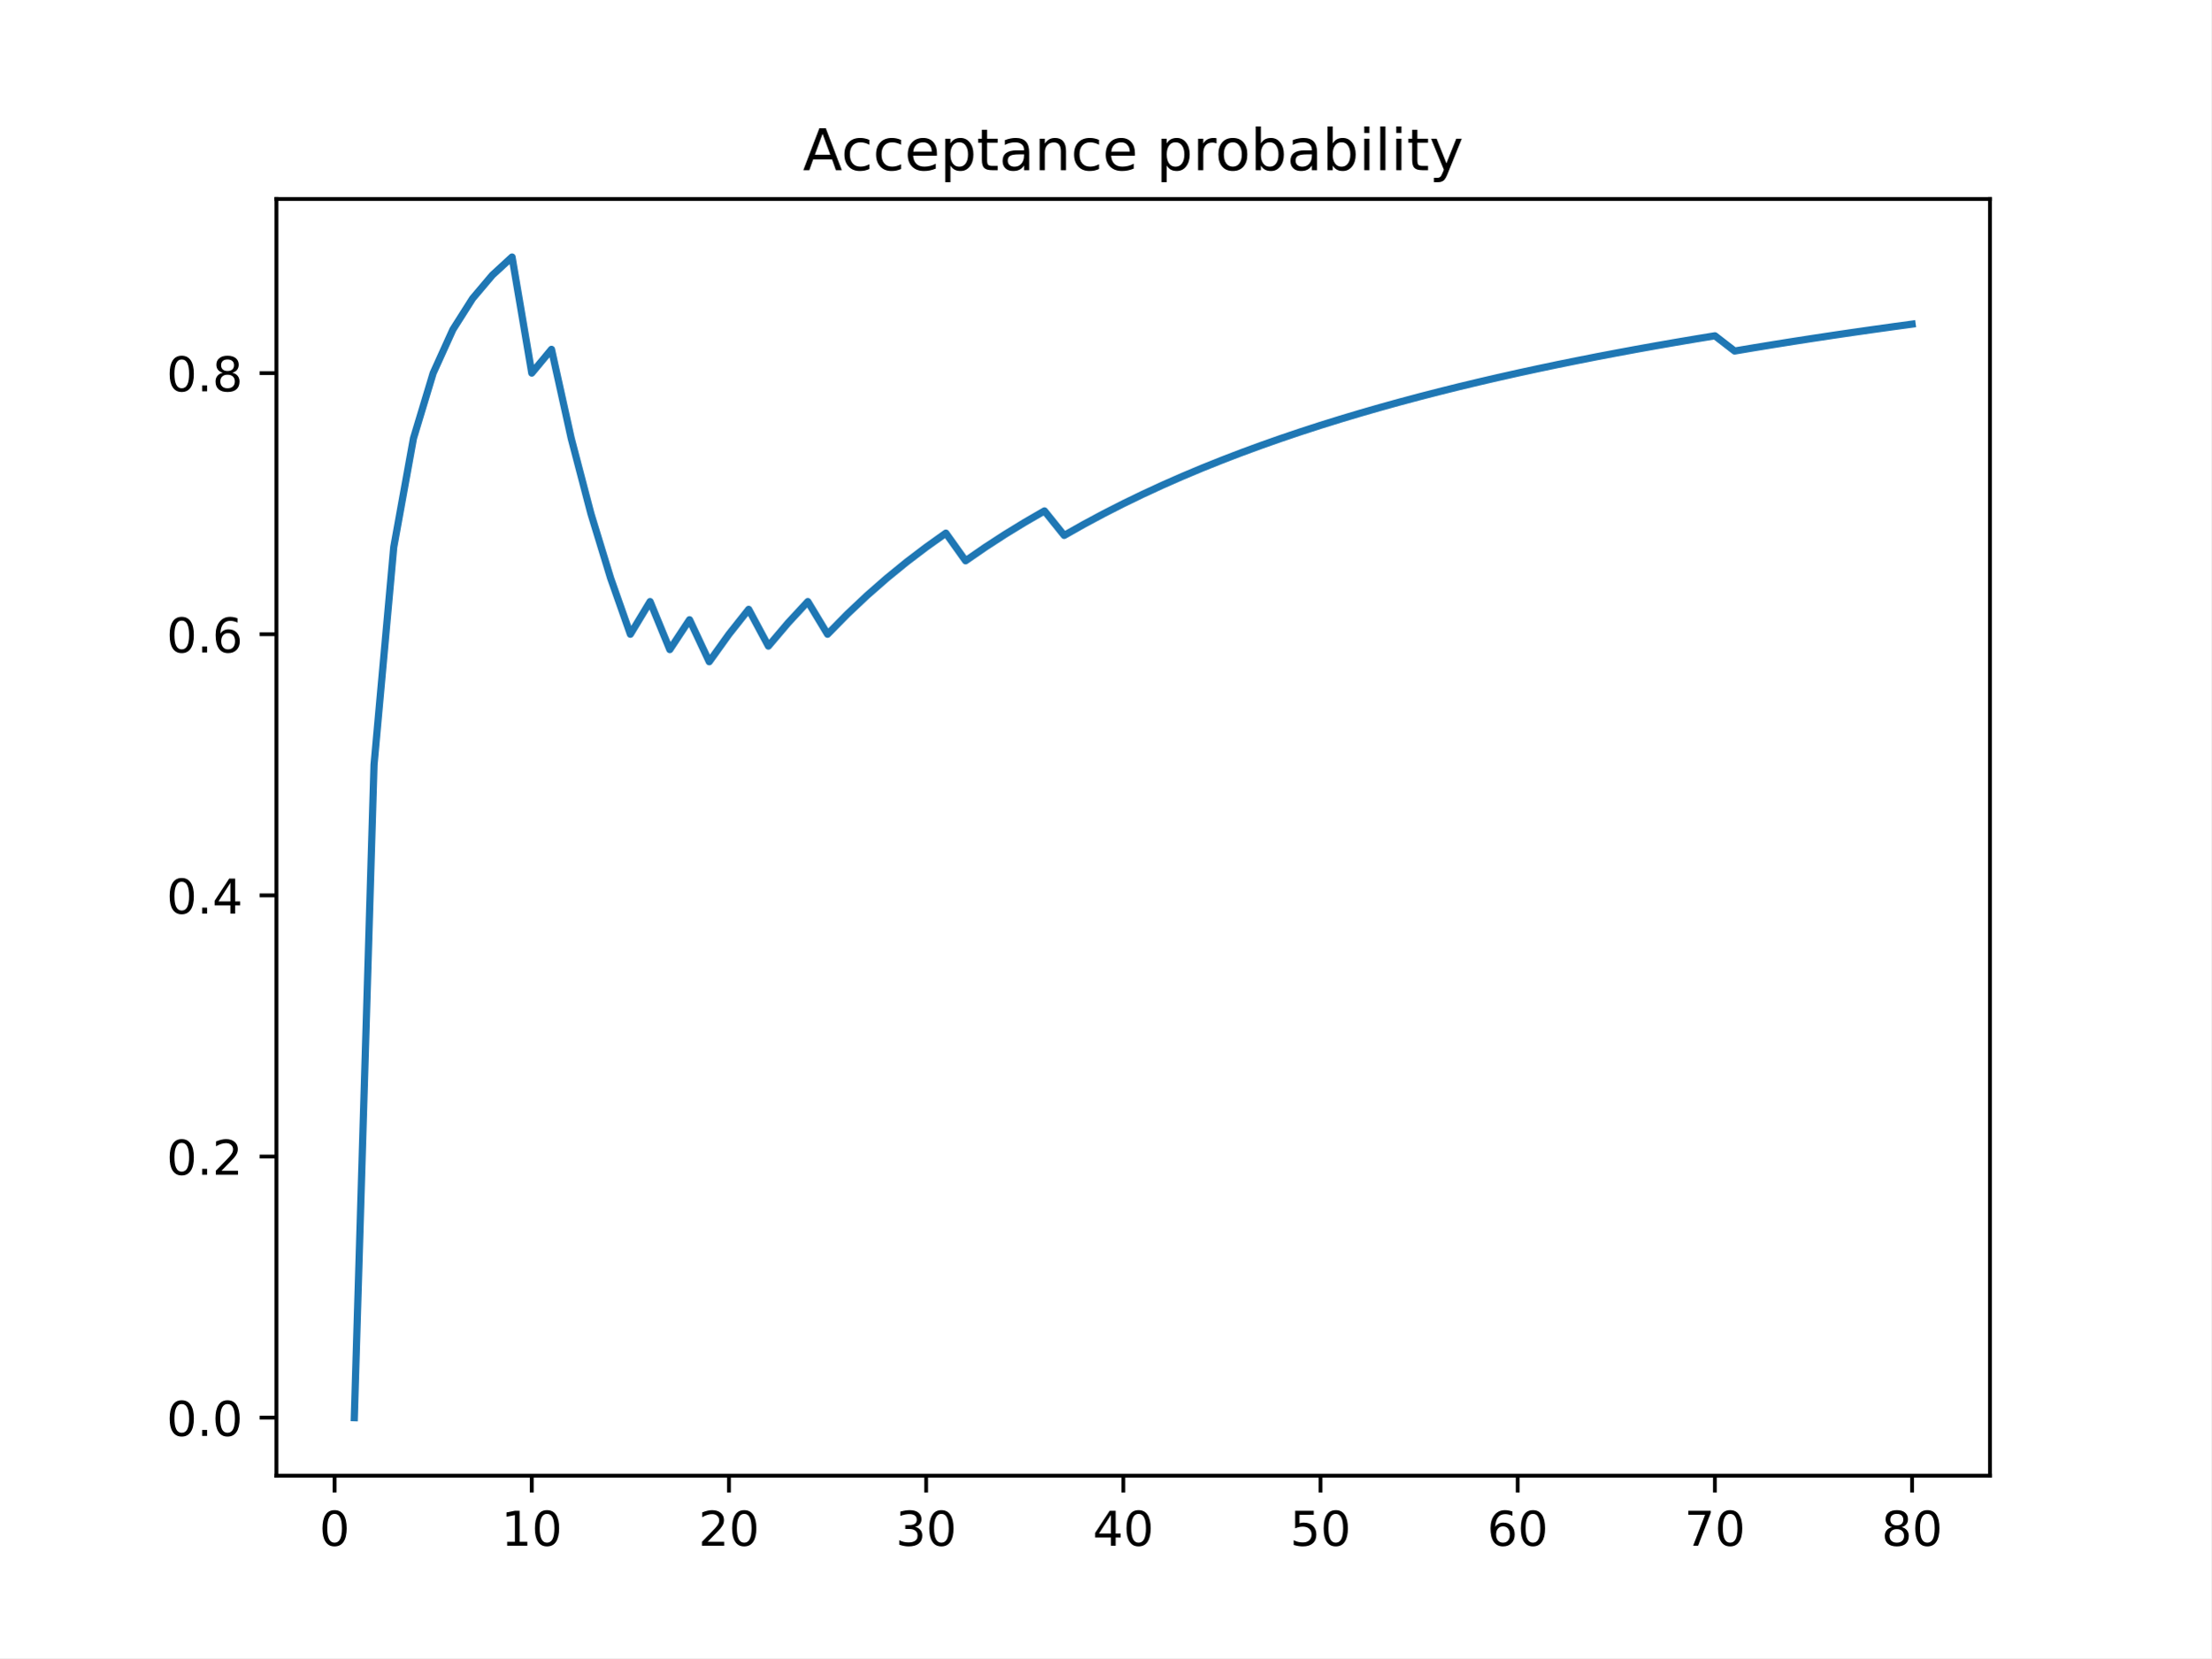
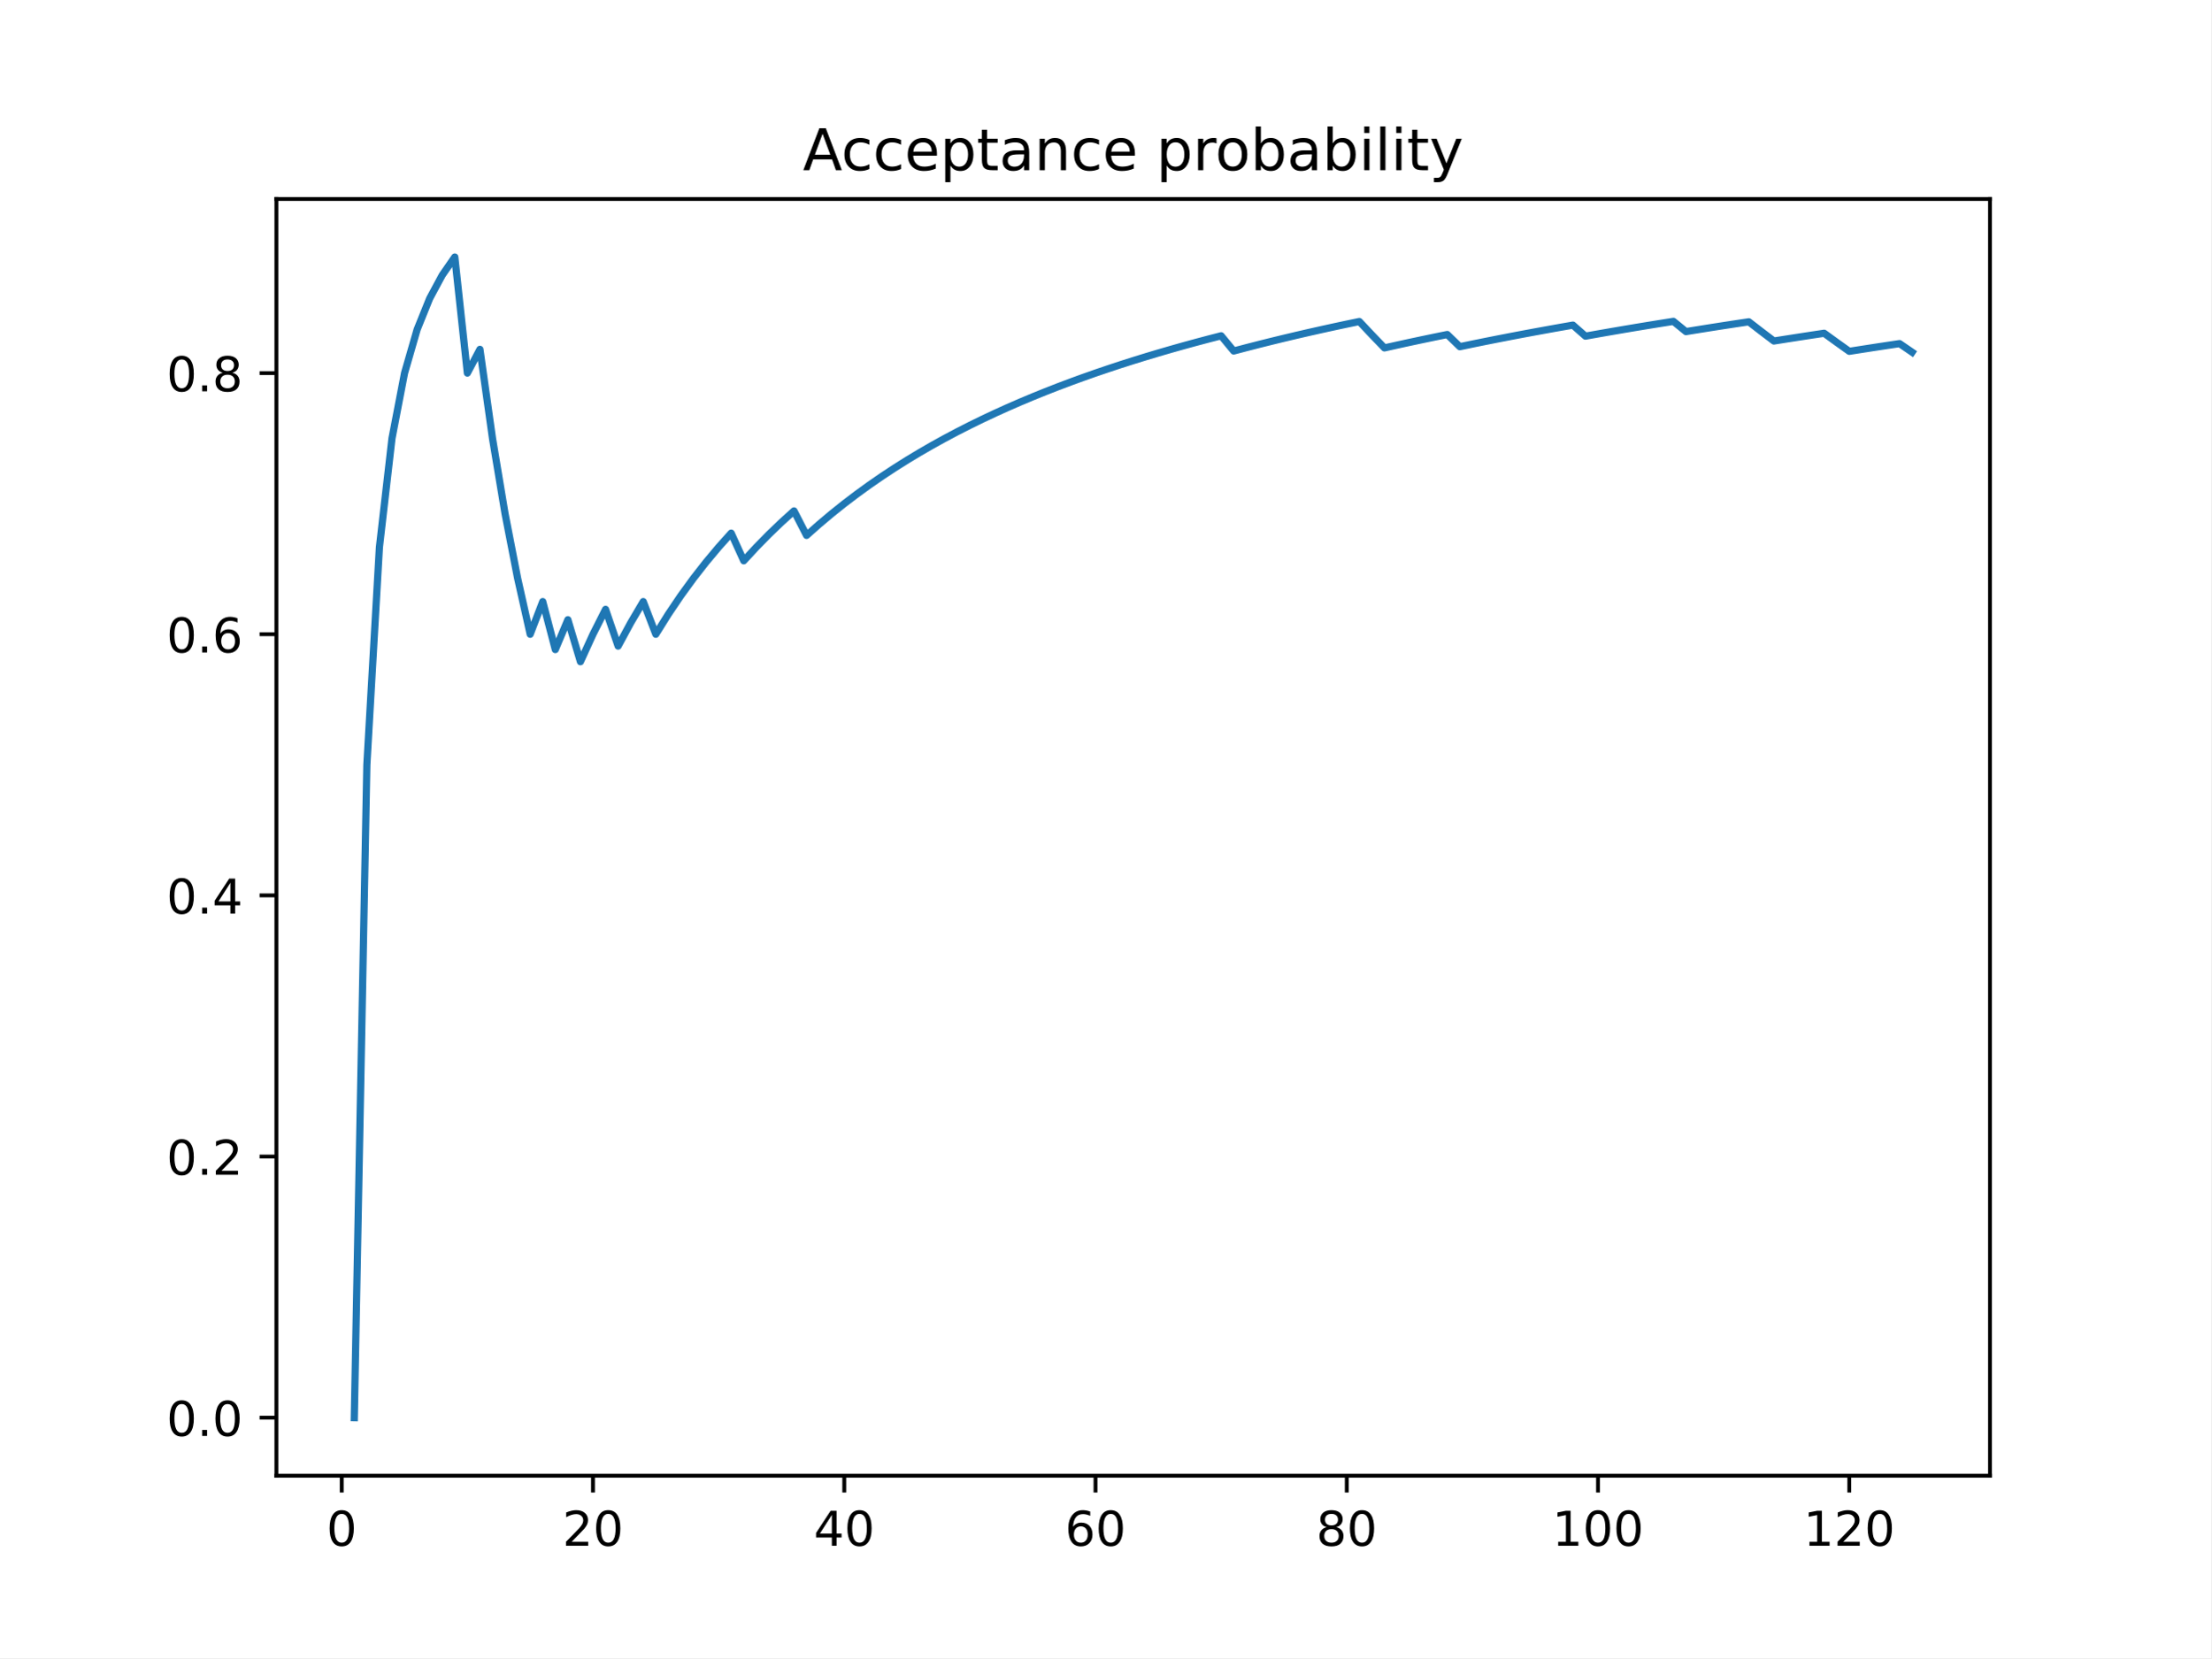
<svg xmlns="http://www.w3.org/2000/svg" xmlns:xlink="http://www.w3.org/1999/xlink" height="345.6pt" version="1.1" viewBox="0 0 460.8 345.6" width="460.8pt">
  <defs>
    <style type="text/css">
*{stroke-linecap:butt;stroke-linejoin:round;}
  </style>
  </defs>
  <g id="figure_1">
    <g id="patch_1">
      <path d="M 0 345.6  L 460.8 345.6  L 460.8 0  L 0 0  z " style="fill:#ffffff;" />
    </g>
    <g id="axes_1">
      <g id="patch_2">
        <path d="M 57.6 307.584  L 414.72 307.584  L 414.72 41.472  L 57.6 41.472  z " style="fill:#ffffff;" />
      </g>
      <g id="matplotlib.axis_1">
        <g id="xtick_1">
          <g id="line2d_1">
            <defs>
-               <path d="M 0 0  L 0 3.5  " id="m4485e59d12" style="stroke:#000000;stroke-width:0.8;" />
-             </defs>
-             <g>
-               <use style="stroke:#000000;stroke-width:0.8;" x="69.723" xlink:href="#m4485e59d12" y="307.584" />
+               <path d="M 0 0  L 0 3.5  " id="m2a6fb25abe" style="stroke:#000000;stroke-width:0.8;" />
+             </defs>
+             <g>
+               <use style="stroke:#000000;stroke-width:0.8;" x="71.215" xlink:href="#m2a6fb25abe" y="307.584" />
            </g>
          </g>
          <g id="text_1">
            <defs>
              <path d="M 31.781 66.406  Q 24.172 66.406 20.328 58.906  Q 16.5 51.422 16.5 36.375  Q 16.5 21.391 20.328 13.891  Q 24.172 6.391 31.781 6.391  Q 39.453 6.391 43.281 13.891  Q 47.125 21.391 47.125 36.375  Q 47.125 51.422 43.281 58.906  Q 39.453 66.406 31.781 66.406  z M 31.781 74.219  Q 44.047 74.219 50.516 64.516  Q 56.984 54.828 56.984 36.375  Q 56.984 17.969 50.516 8.266  Q 44.047 -1.422 31.781 -1.422  Q 19.531 -1.422 13.062 8.266  Q 6.594 17.969 6.594 36.375  Q 6.594 54.828 13.062 64.516  Q 19.531 74.219 31.781 74.219  z " id="DejaVuSans-48" />
            </defs>
-             <g transform="translate(66.54193 322.1824)scale(0.1 -0.1)">
+             <g transform="translate(68.03329 322.1824)scale(0.1 -0.1)">
              <use xlink:href="#DejaVuSans-48" />
            </g>
          </g>
        </g>
        <g id="xtick_2">
          <g id="line2d_2">
            <g>
-               <use style="stroke:#000000;stroke-width:0.8;" x="110.819" xlink:href="#m4485e59d12" y="307.584" />
+               <use style="stroke:#000000;stroke-width:0.8;" x="123.578" xlink:href="#m2a6fb25abe" y="307.584" />
            </g>
          </g>
          <g id="text_2">
            <defs>
-               <path d="M 12.406 8.297  L 28.516 8.297  L 28.516 63.922  L 10.984 60.406  L 10.984 69.391  L 28.422 72.906  L 38.281 72.906  L 38.281 8.297  L 54.391 8.297  L 54.391 0  L 12.406 0  z " id="DejaVuSans-49" />
-             </defs>
-             <g transform="translate(104.4562 322.1824)scale(0.1 -0.1)">
-               <use xlink:href="#DejaVuSans-49" />
+               <path d="M 19.188 8.297  L 53.609 8.297  L 53.609 0  L 7.328 0  L 7.328 8.297  Q 12.938 14.109 22.625 23.891  Q 32.328 33.688 34.812 36.531  Q 39.547 41.844 41.422 45.531  Q 43.312 49.219 43.312 52.781  Q 43.312 58.594 39.234 62.25  Q 35.156 65.922 28.609 65.922  Q 23.969 65.922 18.812 64.312  Q 13.672 62.703 7.812 59.422  L 7.812 69.391  Q 13.766 71.781 18.938 73  Q 24.125 74.219 28.422 74.219  Q 39.75 74.219 46.484 68.547  Q 53.219 62.891 53.219 53.422  Q 53.219 48.922 51.531 44.891  Q 49.859 40.875 45.406 35.406  Q 44.188 33.984 37.641 27.219  Q 31.109 20.453 19.188 8.297  z " id="DejaVuSans-50" />
+             </defs>
+             <g transform="translate(117.2157 322.1824)scale(0.1 -0.1)">
+               <use xlink:href="#DejaVuSans-50" />
              <use x="63.623" xlink:href="#DejaVuSans-48" />
            </g>
          </g>
        </g>
        <g id="xtick_3">
          <g id="line2d_3">
            <g>
-               <use style="stroke:#000000;stroke-width:0.8;" x="151.914" xlink:href="#m4485e59d12" y="307.584" />
+               <use style="stroke:#000000;stroke-width:0.8;" x="175.942" xlink:href="#m2a6fb25abe" y="307.584" />
            </g>
          </g>
          <g id="text_3">
            <defs>
-               <path d="M 19.188 8.297  L 53.609 8.297  L 53.609 0  L 7.328 0  L 7.328 8.297  Q 12.938 14.109 22.625 23.891  Q 32.328 33.688 34.812 36.531  Q 39.547 41.844 41.422 45.531  Q 43.312 49.219 43.312 52.781  Q 43.312 58.594 39.234 62.25  Q 35.156 65.922 28.609 65.922  Q 23.969 65.922 18.812 64.312  Q 13.672 62.703 7.812 59.422  L 7.812 69.391  Q 13.766 71.781 18.938 73  Q 24.125 74.219 28.422 74.219  Q 39.75 74.219 46.484 68.547  Q 53.219 62.891 53.219 53.422  Q 53.219 48.922 51.531 44.891  Q 49.859 40.875 45.406 35.406  Q 44.188 33.984 37.641 27.219  Q 31.109 20.453 19.188 8.297  z " id="DejaVuSans-50" />
-             </defs>
-             <g transform="translate(145.5517 322.1824)scale(0.1 -0.1)">
-               <use xlink:href="#DejaVuSans-50" />
+               <path d="M 37.797 64.312  L 12.891 25.391  L 37.797 25.391  z M 35.203 72.906  L 47.609 72.906  L 47.609 25.391  L 58.016 25.391  L 58.016 17.188  L 47.609 17.188  L 47.609 0  L 37.797 0  L 37.797 17.188  L 4.891 17.188  L 4.891 26.703  z " id="DejaVuSans-52" />
+             </defs>
+             <g transform="translate(169.5793 322.1824)scale(0.1 -0.1)">
+               <use xlink:href="#DejaVuSans-52" />
              <use x="63.623" xlink:href="#DejaVuSans-48" />
            </g>
          </g>
        </g>
        <g id="xtick_4">
          <g id="line2d_4">
            <g>
-               <use style="stroke:#000000;stroke-width:0.8;" x="193.01" xlink:href="#m4485e59d12" y="307.584" />
+               <use style="stroke:#000000;stroke-width:0.8;" x="228.305" xlink:href="#m2a6fb25abe" y="307.584" />
            </g>
          </g>
          <g id="text_4">
            <defs>
-               <path d="M 40.578 39.312  Q 47.656 37.797 51.625 33  Q 55.609 28.219 55.609 21.188  Q 55.609 10.406 48.188 4.484  Q 40.766 -1.422 27.094 -1.422  Q 22.516 -1.422 17.656 -0.516  Q 12.797 0.391 7.625 2.203  L 7.625 11.719  Q 11.719 9.328 16.594 8.109  Q 21.484 6.891 26.812 6.891  Q 36.078 6.891 40.938 10.547  Q 45.797 14.203 45.797 21.188  Q 45.797 27.641 41.281 31.266  Q 36.766 34.906 28.719 34.906  L 20.219 34.906  L 20.219 43.016  L 29.109 43.016  Q 36.375 43.016 40.234 45.922  Q 44.094 48.828 44.094 54.297  Q 44.094 59.906 40.109 62.906  Q 36.141 65.922 28.719 65.922  Q 24.656 65.922 20.016 65.031  Q 15.375 64.156 9.812 62.312  L 9.812 71.094  Q 15.438 72.656 20.344 73.438  Q 25.25 74.219 29.594 74.219  Q 40.828 74.219 47.359 69.109  Q 53.906 64.016 53.906 55.328  Q 53.906 49.266 50.438 45.094  Q 46.969 40.922 40.578 39.312  z " id="DejaVuSans-51" />
-             </defs>
-             <g transform="translate(186.6472 322.1824)scale(0.1 -0.1)">
-               <use xlink:href="#DejaVuSans-51" />
+               <path d="M 33.016 40.375  Q 26.375 40.375 22.484 35.828  Q 18.609 31.297 18.609 23.391  Q 18.609 15.531 22.484 10.953  Q 26.375 6.391 33.016 6.391  Q 39.656 6.391 43.531 10.953  Q 47.406 15.531 47.406 23.391  Q 47.406 31.297 43.531 35.828  Q 39.656 40.375 33.016 40.375  z M 52.594 71.297  L 52.594 62.312  Q 48.875 64.062 45.094 64.984  Q 41.312 65.922 37.594 65.922  Q 27.828 65.922 22.672 59.328  Q 17.531 52.734 16.797 39.406  Q 19.672 43.656 24.016 45.922  Q 28.375 48.188 33.594 48.188  Q 44.578 48.188 50.953 41.516  Q 57.328 34.859 57.328 23.391  Q 57.328 12.156 50.688 5.359  Q 44.047 -1.422 33.016 -1.422  Q 20.359 -1.422 13.672 8.266  Q 6.984 17.969 6.984 36.375  Q 6.984 53.656 15.188 63.938  Q 23.391 74.219 37.203 74.219  Q 40.922 74.219 44.703 73.484  Q 48.484 72.75 52.594 71.297  z " id="DejaVuSans-54" />
+             </defs>
+             <g transform="translate(221.943 322.1824)scale(0.1 -0.1)">
+               <use xlink:href="#DejaVuSans-54" />
              <use x="63.623" xlink:href="#DejaVuSans-48" />
            </g>
          </g>
        </g>
        <g id="xtick_5">
          <g id="line2d_5">
            <g>
-               <use style="stroke:#000000;stroke-width:0.8;" x="234.105" xlink:href="#m4485e59d12" y="307.584" />
+               <use style="stroke:#000000;stroke-width:0.8;" x="280.669" xlink:href="#m2a6fb25abe" y="307.584" />
            </g>
          </g>
          <g id="text_5">
            <defs>
-               <path d="M 37.797 64.312  L 12.891 25.391  L 37.797 25.391  z M 35.203 72.906  L 47.609 72.906  L 47.609 25.391  L 58.016 25.391  L 58.016 17.188  L 47.609 17.188  L 47.609 0  L 37.797 0  L 37.797 17.188  L 4.891 17.188  L 4.891 26.703  z " id="DejaVuSans-52" />
-             </defs>
-             <g transform="translate(227.7427 322.1824)scale(0.1 -0.1)">
-               <use xlink:href="#DejaVuSans-52" />
+               <path d="M 31.781 34.625  Q 24.75 34.625 20.719 30.859  Q 16.703 27.094 16.703 20.516  Q 16.703 13.922 20.719 10.156  Q 24.75 6.391 31.781 6.391  Q 38.812 6.391 42.859 10.172  Q 46.922 13.969 46.922 20.516  Q 46.922 27.094 42.891 30.859  Q 38.875 34.625 31.781 34.625  z M 21.922 38.812  Q 15.578 40.375 12.031 44.719  Q 8.5 49.078 8.5 55.328  Q 8.5 64.062 14.719 69.141  Q 20.953 74.219 31.781 74.219  Q 42.672 74.219 48.875 69.141  Q 55.078 64.062 55.078 55.328  Q 55.078 49.078 51.531 44.719  Q 48 40.375 41.703 38.812  Q 48.828 37.156 52.797 32.312  Q 56.781 27.484 56.781 20.516  Q 56.781 9.906 50.312 4.234  Q 43.844 -1.422 31.781 -1.422  Q 19.734 -1.422 13.25 4.234  Q 6.781 9.906 6.781 20.516  Q 6.781 27.484 10.781 32.312  Q 14.797 37.156 21.922 38.812  z M 18.312 54.391  Q 18.312 48.734 21.844 45.562  Q 25.391 42.391 31.781 42.391  Q 38.141 42.391 41.719 45.562  Q 45.312 48.734 45.312 54.391  Q 45.312 60.062 41.719 63.234  Q 38.141 66.406 31.781 66.406  Q 25.391 66.406 21.844 63.234  Q 18.312 60.062 18.312 54.391  z " id="DejaVuSans-56" />
+             </defs>
+             <g transform="translate(274.3066 322.1824)scale(0.1 -0.1)">
+               <use xlink:href="#DejaVuSans-56" />
              <use x="63.623" xlink:href="#DejaVuSans-48" />
            </g>
          </g>
        </g>
        <g id="xtick_6">
          <g id="line2d_6">
            <g>
-               <use style="stroke:#000000;stroke-width:0.8;" x="275.201" xlink:href="#m4485e59d12" y="307.584" />
+               <use style="stroke:#000000;stroke-width:0.8;" x="333.033" xlink:href="#m2a6fb25abe" y="307.584" />
            </g>
          </g>
          <g id="text_6">
            <defs>
-               <path d="M 10.797 72.906  L 49.516 72.906  L 49.516 64.594  L 19.828 64.594  L 19.828 46.734  Q 21.969 47.469 24.109 47.828  Q 26.266 48.188 28.422 48.188  Q 40.625 48.188 47.75 41.5  Q 54.891 34.812 54.891 23.391  Q 54.891 11.625 47.562 5.094  Q 40.234 -1.422 26.906 -1.422  Q 22.312 -1.422 17.547 -0.641  Q 12.797 0.141 7.719 1.703  L 7.719 11.625  Q 12.109 9.234 16.797 8.062  Q 21.484 6.891 26.703 6.891  Q 35.156 6.891 40.078 11.328  Q 45.016 15.766 45.016 23.391  Q 45.016 31 40.078 35.438  Q 35.156 39.891 26.703 39.891  Q 22.75 39.891 18.812 39.016  Q 14.891 38.141 10.797 36.281  z " id="DejaVuSans-53" />
-             </defs>
-             <g transform="translate(268.8382 322.1824)scale(0.1 -0.1)">
-               <use xlink:href="#DejaVuSans-53" />
-               <use x="63.623" xlink:href="#DejaVuSans-48" />
+               <path d="M 12.406 8.297  L 28.516 8.297  L 28.516 63.922  L 10.984 60.406  L 10.984 69.391  L 28.422 72.906  L 38.281 72.906  L 38.281 8.297  L 54.391 8.297  L 54.391 0  L 12.406 0  z " id="DejaVuSans-49" />
+             </defs>
+             <g transform="translate(323.489 322.1824)scale(0.1 -0.1)">
+               <use xlink:href="#DejaVuSans-49" />
+               <use x="63.623" xlink:href="#DejaVuSans-48" />
+               <use x="127.246" xlink:href="#DejaVuSans-48" />
            </g>
          </g>
        </g>
        <g id="xtick_7">
          <g id="line2d_7">
            <g>
-               <use style="stroke:#000000;stroke-width:0.8;" x="316.296" xlink:href="#m4485e59d12" y="307.584" />
+               <use style="stroke:#000000;stroke-width:0.8;" x="385.396" xlink:href="#m2a6fb25abe" y="307.584" />
            </g>
          </g>
          <g id="text_7">
-             <defs>
-               <path d="M 33.016 40.375  Q 26.375 40.375 22.484 35.828  Q 18.609 31.297 18.609 23.391  Q 18.609 15.531 22.484 10.953  Q 26.375 6.391 33.016 6.391  Q 39.656 6.391 43.531 10.953  Q 47.406 15.531 47.406 23.391  Q 47.406 31.297 43.531 35.828  Q 39.656 40.375 33.016 40.375  z M 52.594 71.297  L 52.594 62.312  Q 48.875 64.062 45.094 64.984  Q 41.312 65.922 37.594 65.922  Q 27.828 65.922 22.672 59.328  Q 17.531 52.734 16.797 39.406  Q 19.672 43.656 24.016 45.922  Q 28.375 48.188 33.594 48.188  Q 44.578 48.188 50.953 41.516  Q 57.328 34.859 57.328 23.391  Q 57.328 12.156 50.688 5.359  Q 44.047 -1.422 33.016 -1.422  Q 20.359 -1.422 13.672 8.266  Q 6.984 17.969 6.984 36.375  Q 6.984 53.656 15.188 63.938  Q 23.391 74.219 37.203 74.219  Q 40.922 74.219 44.703 73.484  Q 48.484 72.75 52.594 71.297  z " id="DejaVuSans-54" />
-             </defs>
-             <g transform="translate(309.9337 322.1824)scale(0.1 -0.1)">
-               <use xlink:href="#DejaVuSans-54" />
-               <use x="63.623" xlink:href="#DejaVuSans-48" />
-             </g>
-           </g>
-         </g>
-         <g id="xtick_8">
-           <g id="line2d_8">
-             <g>
-               <use style="stroke:#000000;stroke-width:0.8;" x="357.392" xlink:href="#m4485e59d12" y="307.584" />
-             </g>
-           </g>
-           <g id="text_8">
-             <defs>
-               <path d="M 8.203 72.906  L 55.078 72.906  L 55.078 68.703  L 28.609 0  L 18.312 0  L 43.219 64.594  L 8.203 64.594  z " id="DejaVuSans-55" />
-             </defs>
-             <g transform="translate(351.0293 322.1824)scale(0.1 -0.1)">
-               <use xlink:href="#DejaVuSans-55" />
-               <use x="63.623" xlink:href="#DejaVuSans-48" />
-             </g>
-           </g>
-         </g>
-         <g id="xtick_9">
-           <g id="line2d_9">
-             <g>
-               <use style="stroke:#000000;stroke-width:0.8;" x="398.487" xlink:href="#m4485e59d12" y="307.584" />
-             </g>
-           </g>
-           <g id="text_9">
-             <defs>
-               <path d="M 31.781 34.625  Q 24.75 34.625 20.719 30.859  Q 16.703 27.094 16.703 20.516  Q 16.703 13.922 20.719 10.156  Q 24.75 6.391 31.781 6.391  Q 38.812 6.391 42.859 10.172  Q 46.922 13.969 46.922 20.516  Q 46.922 27.094 42.891 30.859  Q 38.875 34.625 31.781 34.625  z M 21.922 38.812  Q 15.578 40.375 12.031 44.719  Q 8.5 49.078 8.5 55.328  Q 8.5 64.062 14.719 69.141  Q 20.953 74.219 31.781 74.219  Q 42.672 74.219 48.875 69.141  Q 55.078 64.062 55.078 55.328  Q 55.078 49.078 51.531 44.719  Q 48 40.375 41.703 38.812  Q 48.828 37.156 52.797 32.312  Q 56.781 27.484 56.781 20.516  Q 56.781 9.906 50.312 4.234  Q 43.844 -1.422 31.781 -1.422  Q 19.734 -1.422 13.25 4.234  Q 6.781 9.906 6.781 20.516  Q 6.781 27.484 10.781 32.312  Q 14.797 37.156 21.922 38.812  z M 18.312 54.391  Q 18.312 48.734 21.844 45.562  Q 25.391 42.391 31.781 42.391  Q 38.141 42.391 41.719 45.562  Q 45.312 48.734 45.312 54.391  Q 45.312 60.062 41.719 63.234  Q 38.141 66.406 31.781 66.406  Q 25.391 66.406 21.844 63.234  Q 18.312 60.062 18.312 54.391  z " id="DejaVuSans-56" />
-             </defs>
-             <g transform="translate(392.1248 322.1824)scale(0.1 -0.1)">
-               <use xlink:href="#DejaVuSans-56" />
-               <use x="63.623" xlink:href="#DejaVuSans-48" />
+             <g transform="translate(375.8526 322.1824)scale(0.1 -0.1)">
+               <use xlink:href="#DejaVuSans-49" />
+               <use x="63.623" xlink:href="#DejaVuSans-50" />
+               <use x="127.246" xlink:href="#DejaVuSans-48" />
            </g>
          </g>
        </g>
      </g>
      <g id="matplotlib.axis_2">
        <g id="ytick_1">
+           <g id="line2d_8">
+             <defs>
+               <path d="M 0 0  L -3.5 0  " id="made2575229" style="stroke:#000000;stroke-width:0.8;" />
+             </defs>
+             <g>
+               <use style="stroke:#000000;stroke-width:0.8;" x="57.6" xlink:href="#made2575229" y="295.488" />
+             </g>
+           </g>
+           <g id="text_8">
+             <defs>
+               <path d="M 10.688 12.406  L 21 12.406  L 21 0  L 10.688 0  z " id="DejaVuSans-46" />
+             </defs>
+             <g transform="translate(34.69687 299.2872)scale(0.1 -0.1)">
+               <use xlink:href="#DejaVuSans-48" />
+               <use x="63.623" xlink:href="#DejaVuSans-46" />
+               <use x="95.41" xlink:href="#DejaVuSans-48" />
+             </g>
+           </g>
+         </g>
+         <g id="ytick_2">
+           <g id="line2d_9">
+             <g>
+               <use style="stroke:#000000;stroke-width:0.8;" x="57.6" xlink:href="#made2575229" y="241.056" />
+             </g>
+           </g>
+           <g id="text_9">
+             <g transform="translate(34.69687 244.8552)scale(0.1 -0.1)">
+               <use xlink:href="#DejaVuSans-48" />
+               <use x="63.623" xlink:href="#DejaVuSans-46" />
+               <use x="95.41" xlink:href="#DejaVuSans-50" />
+             </g>
+           </g>
+         </g>
+         <g id="ytick_3">
          <g id="line2d_10">
-             <defs>
-               <path d="M 0 0  L -3.5 0  " id="m5f30183f2c" style="stroke:#000000;stroke-width:0.8;" />
-             </defs>
-             <g>
-               <use style="stroke:#000000;stroke-width:0.8;" x="57.6" xlink:href="#m5f30183f2c" y="295.488" />
+             <g>
+               <use style="stroke:#000000;stroke-width:0.8;" x="57.6" xlink:href="#made2575229" y="186.624" />
            </g>
          </g>
          <g id="text_10">
-             <defs>
-               <path d="M 10.688 12.406  L 21 12.406  L 21 0  L 10.688 0  z " id="DejaVuSans-46" />
-             </defs>
-             <g transform="translate(34.69687 299.2872)scale(0.1 -0.1)">
-               <use xlink:href="#DejaVuSans-48" />
-               <use x="63.623" xlink:href="#DejaVuSans-46" />
-               <use x="95.41" xlink:href="#DejaVuSans-48" />
-             </g>
-           </g>
-         </g>
-         <g id="ytick_2">
+             <g transform="translate(34.69687 190.4232)scale(0.1 -0.1)">
+               <use xlink:href="#DejaVuSans-48" />
+               <use x="63.623" xlink:href="#DejaVuSans-46" />
+               <use x="95.41" xlink:href="#DejaVuSans-52" />
+             </g>
+           </g>
+         </g>
+         <g id="ytick_4">
          <g id="line2d_11">
            <g>
-               <use style="stroke:#000000;stroke-width:0.8;" x="57.6" xlink:href="#m5f30183f2c" y="241.056" />
+               <use style="stroke:#000000;stroke-width:0.8;" x="57.6" xlink:href="#made2575229" y="132.192" />
            </g>
          </g>
          <g id="text_11">
-             <g transform="translate(34.69687 244.8552)scale(0.1 -0.1)">
-               <use xlink:href="#DejaVuSans-48" />
-               <use x="63.623" xlink:href="#DejaVuSans-46" />
-               <use x="95.41" xlink:href="#DejaVuSans-50" />
-             </g>
-           </g>
-         </g>
-         <g id="ytick_3">
+             <g transform="translate(34.69687 135.9912)scale(0.1 -0.1)">
+               <use xlink:href="#DejaVuSans-48" />
+               <use x="63.623" xlink:href="#DejaVuSans-46" />
+               <use x="95.41" xlink:href="#DejaVuSans-54" />
+             </g>
+           </g>
+         </g>
+         <g id="ytick_5">
          <g id="line2d_12">
            <g>
-               <use style="stroke:#000000;stroke-width:0.8;" x="57.6" xlink:href="#m5f30183f2c" y="186.624" />
+               <use style="stroke:#000000;stroke-width:0.8;" x="57.6" xlink:href="#made2575229" y="77.76" />
            </g>
          </g>
          <g id="text_12">
-             <g transform="translate(34.69687 190.4232)scale(0.1 -0.1)">
-               <use xlink:href="#DejaVuSans-48" />
-               <use x="63.623" xlink:href="#DejaVuSans-46" />
-               <use x="95.41" xlink:href="#DejaVuSans-52" />
-             </g>
-           </g>
-         </g>
-         <g id="ytick_4">
-           <g id="line2d_13">
-             <g>
-               <use style="stroke:#000000;stroke-width:0.8;" x="57.6" xlink:href="#m5f30183f2c" y="132.192" />
-             </g>
-           </g>
-           <g id="text_13">
-             <g transform="translate(34.69687 135.9912)scale(0.1 -0.1)">
-               <use xlink:href="#DejaVuSans-48" />
-               <use x="63.623" xlink:href="#DejaVuSans-46" />
-               <use x="95.41" xlink:href="#DejaVuSans-54" />
-             </g>
-           </g>
-         </g>
-         <g id="ytick_5">
-           <g id="line2d_14">
-             <g>
-               <use style="stroke:#000000;stroke-width:0.8;" x="57.6" xlink:href="#m5f30183f2c" y="77.76" />
-             </g>
-           </g>
-           <g id="text_14">
            <g transform="translate(34.69687 81.55922)scale(0.1 -0.1)">
              <use xlink:href="#DejaVuSans-48" />
              <use x="63.623" xlink:href="#DejaVuSans-46" />
              <use x="95.41" xlink:href="#DejaVuSans-56" />
            </g>
          </g>
        </g>
      </g>
-       <g id="line2d_15">
-         <path clip-path="url(#p6149a4a53d)" d="M 73.833 295.488  L 77.942 159.408  L 82.052 114.048  L 86.161 91.368  L 90.271 77.76  L 94.38 68.688  L 98.49 62.208  L 102.6 57.348  L 106.709 53.568  L 110.819 77.76  L 114.928 72.812  L 119.038 91.368  L 123.147 107.07  L 127.257 120.528  L 131.366 132.192  L 135.476 125.388  L 139.586 135.394  L 143.695 129.168  L 147.805 137.922  L 151.914 132.192  L 156.024 127.008  L 160.133 134.666  L 164.243 129.825  L 168.352 125.388  L 172.462 132.192  L 176.572 128.005  L 180.681 124.128  L 184.791 120.528  L 188.9 117.176  L 193.01 114.048  L 197.119 111.122  L 201.229 116.883  L 205.338 114.048  L 209.448 111.38  L 213.557 108.864  L 217.667 106.488  L 221.777 111.596  L 225.886 109.273  L 229.996 107.07  L 234.105 104.976  L 238.215 102.985  L 242.324 101.088  L 246.434 99.28  L 250.543 97.553  L 254.653 95.904  L 258.763 94.326  L 262.872 92.816  L 266.982 91.368  L 271.091 89.979  L 275.201 88.646  L 279.31 87.366  L 283.42 86.134  L 287.529 84.949  L 291.639 83.808  L 295.748 82.708  L 299.858 81.648  L 303.968 80.625  L 308.077 79.637  L 312.187 78.683  L 316.296 77.76  L 320.406 76.868  L 324.515 76.004  L 328.625 75.168  L 332.734 74.358  L 336.844 73.573  L 340.954 72.812  L 345.063 72.073  L 349.173 71.356  L 353.282 70.66  L 357.392 69.984  L 361.501 73.16  L 365.611 72.468  L 369.72 71.795  L 373.83 71.14  L 377.94 70.502  L 382.049 69.882  L 386.159 69.277  L 390.268 68.688  L 394.378 68.114  L 398.487 67.554  " style="fill:none;stroke:#1f77b4;stroke-linecap:square;stroke-width:1.5;" />
+       <g id="line2d_13">
+         <path clip-path="url(#pc82117a70c)" d="M 73.833 295.488  L 76.451 159.408  L 79.069 114.048  L 81.687 91.368  L 84.305 77.76  L 86.924 68.688  L 89.542 62.208  L 92.16 57.348  L 94.778 53.568  L 97.396 77.76  L 100.015 72.812  L 102.633 91.368  L 105.251 107.07  L 107.869 120.528  L 110.487 132.192  L 113.105 125.388  L 115.724 135.394  L 118.342 129.168  L 120.96 137.922  L 123.578 132.192  L 126.196 127.008  L 128.815 134.666  L 131.433 129.825  L 134.051 125.388  L 136.669 132.192  L 139.287 128.005  L 141.905 124.128  L 144.524 120.528  L 147.142 117.176  L 149.76 114.048  L 152.378 111.122  L 154.996 116.883  L 157.615 114.048  L 160.233 111.38  L 162.851 108.864  L 165.469 106.488  L 168.087 111.596  L 170.705 109.273  L 173.324 107.07  L 175.942 104.976  L 178.56 102.985  L 181.178 101.088  L 183.796 99.28  L 186.415 97.553  L 189.033 95.904  L 191.651 94.326  L 194.269 92.816  L 196.887 91.368  L 199.505 89.979  L 202.124 88.646  L 204.742 87.366  L 207.36 86.134  L 209.978 84.949  L 212.596 83.808  L 215.215 82.708  L 217.833 81.648  L 220.451 80.625  L 223.069 79.637  L 225.687 78.683  L 228.305 77.76  L 230.924 76.868  L 233.542 76.004  L 236.16 75.168  L 238.778 74.358  L 241.396 73.573  L 244.015 72.812  L 246.633 72.073  L 249.251 71.356  L 251.869 70.66  L 254.487 69.984  L 257.105 73.16  L 259.724 72.468  L 262.342 71.795  L 264.96 71.14  L 267.578 70.502  L 270.196 69.882  L 272.815 69.277  L 275.433 68.688  L 278.051 68.114  L 280.669 67.554  L 283.287 67.008  L 285.905 69.794  L 288.524 72.514  L 291.142 71.928  L 293.76 71.356  L 296.378 70.798  L 298.996 70.252  L 301.615 69.719  L 304.233 72.256  L 306.851 71.712  L 309.469 71.18  L 312.087 70.66  L 314.705 70.151  L 317.324 69.653  L 319.942 69.165  L 322.56 68.688  L 325.178 68.22  L 327.796 67.762  L 330.415 70.063  L 333.033 69.595  L 335.651 69.137  L 338.269 68.688  L 340.887 68.248  L 343.505 67.816  L 346.124 67.392  L 348.742 66.976  L 351.36 69.112  L 353.978 68.688  L 356.596 68.272  L 359.215 67.863  L 361.833 67.462  L 364.451 67.068  L 367.069 69.089  L 369.687 71.075  L 372.305 70.66  L 374.924 70.252  L 377.542 69.851  L 380.16 69.457  L 382.778 71.356  L 385.396 73.224  L 388.015 72.812  L 390.633 72.406  L 393.251 72.007  L 395.869 71.614  L 398.487 73.405  " style="fill:none;stroke:#1f77b4;stroke-linecap:square;stroke-width:1.5;" />
      </g>
      <g id="patch_3">
        <path d="M 57.6 307.584  L 57.6 41.472  " style="fill:none;stroke:#000000;stroke-linecap:square;stroke-linejoin:miter;stroke-width:0.8;" />
      </g>
      <g id="patch_4">
        <path d="M 414.72 307.584  L 414.72 41.472  " style="fill:none;stroke:#000000;stroke-linecap:square;stroke-linejoin:miter;stroke-width:0.8;" />
      </g>
      <g id="patch_5">
        <path d="M 57.6 307.584  L 414.72 307.584  " style="fill:none;stroke:#000000;stroke-linecap:square;stroke-linejoin:miter;stroke-width:0.8;" />
      </g>
      <g id="patch_6">
        <path d="M 57.6 41.472  L 414.72 41.472  " style="fill:none;stroke:#000000;stroke-linecap:square;stroke-linejoin:miter;stroke-width:0.8;" />
      </g>
-       <g id="text_15">
+       <g id="text_13">
        <defs>
          <path d="M 34.188 63.188  L 20.797 26.906  L 47.609 26.906  z M 28.609 72.906  L 39.797 72.906  L 67.578 0  L 57.328 0  L 50.688 18.703  L 17.828 18.703  L 11.188 0  L 0.781 0  z " id="DejaVuSans-65" />
          <path d="M 48.781 52.594  L 48.781 44.188  Q 44.969 46.297 41.141 47.344  Q 37.312 48.391 33.406 48.391  Q 24.656 48.391 19.812 42.844  Q 14.984 37.312 14.984 27.297  Q 14.984 17.281 19.812 11.734  Q 24.656 6.203 33.406 6.203  Q 37.312 6.203 41.141 7.25  Q 44.969 8.297 48.781 10.406  L 48.781 2.094  Q 45.016 0.344 40.984 -0.531  Q 36.969 -1.422 32.422 -1.422  Q 20.062 -1.422 12.781 6.344  Q 5.516 14.109 5.516 27.297  Q 5.516 40.672 12.859 48.328  Q 20.219 56 33.016 56  Q 37.156 56 41.109 55.141  Q 45.062 54.297 48.781 52.594  z " id="DejaVuSans-99" />
          <path d="M 56.203 29.594  L 56.203 25.203  L 14.891 25.203  Q 15.484 15.922 20.484 11.062  Q 25.484 6.203 34.422 6.203  Q 39.594 6.203 44.453 7.469  Q 49.312 8.734 54.109 11.281  L 54.109 2.781  Q 49.266 0.734 44.188 -0.344  Q 39.109 -1.422 33.891 -1.422  Q 20.797 -1.422 13.156 6.188  Q 5.516 13.812 5.516 26.812  Q 5.516 40.234 12.766 48.109  Q 20.016 56 32.328 56  Q 43.359 56 49.781 48.891  Q 56.203 41.797 56.203 29.594  z M 47.219 32.234  Q 47.125 39.594 43.094 43.984  Q 39.062 48.391 32.422 48.391  Q 24.906 48.391 20.391 44.141  Q 15.875 39.891 15.188 32.172  z " id="DejaVuSans-101" />
          <path d="M 18.109 8.203  L 18.109 -20.797  L 9.078 -20.797  L 9.078 54.688  L 18.109 54.688  L 18.109 46.391  Q 20.953 51.266 25.266 53.625  Q 29.594 56 35.594 56  Q 45.562 56 51.781 48.094  Q 58.016 40.188 58.016 27.297  Q 58.016 14.406 51.781 6.484  Q 45.562 -1.422 35.594 -1.422  Q 29.594 -1.422 25.266 0.953  Q 20.953 3.328 18.109 8.203  z M 48.688 27.297  Q 48.688 37.203 44.609 42.844  Q 40.531 48.484 33.406 48.484  Q 26.266 48.484 22.188 42.844  Q 18.109 37.203 18.109 27.297  Q 18.109 17.391 22.188 11.75  Q 26.266 6.109 33.406 6.109  Q 40.531 6.109 44.609 11.75  Q 48.688 17.391 48.688 27.297  z " id="DejaVuSans-112" />
          <path d="M 18.312 70.219  L 18.312 54.688  L 36.812 54.688  L 36.812 47.703  L 18.312 47.703  L 18.312 18.016  Q 18.312 11.328 20.141 9.422  Q 21.969 7.516 27.594 7.516  L 36.812 7.516  L 36.812 0  L 27.594 0  Q 17.188 0 13.234 3.875  Q 9.281 7.766 9.281 18.016  L 9.281 47.703  L 2.688 47.703  L 2.688 54.688  L 9.281 54.688  L 9.281 70.219  z " id="DejaVuSans-116" />
          <path d="M 34.281 27.484  Q 23.391 27.484 19.188 25  Q 14.984 22.516 14.984 16.5  Q 14.984 11.719 18.141 8.906  Q 21.297 6.109 26.703 6.109  Q 34.188 6.109 38.703 11.406  Q 43.219 16.703 43.219 25.484  L 43.219 27.484  z M 52.203 31.203  L 52.203 0  L 43.219 0  L 43.219 8.297  Q 40.141 3.328 35.547 0.953  Q 30.953 -1.422 24.312 -1.422  Q 15.922 -1.422 10.953 3.297  Q 6 8.016 6 15.922  Q 6 25.141 12.172 29.828  Q 18.359 34.516 30.609 34.516  L 43.219 34.516  L 43.219 35.406  Q 43.219 41.609 39.141 45  Q 35.062 48.391 27.688 48.391  Q 23 48.391 18.547 47.266  Q 14.109 46.141 10.016 43.891  L 10.016 52.203  Q 14.938 54.109 19.578 55.047  Q 24.219 56 28.609 56  Q 40.484 56 46.344 49.844  Q 52.203 43.703 52.203 31.203  z " id="DejaVuSans-97" />
          <path d="M 54.891 33.016  L 54.891 0  L 45.906 0  L 45.906 32.719  Q 45.906 40.484 42.875 44.328  Q 39.844 48.188 33.797 48.188  Q 26.516 48.188 22.312 43.547  Q 18.109 38.922 18.109 30.906  L 18.109 0  L 9.078 0  L 9.078 54.688  L 18.109 54.688  L 18.109 46.188  Q 21.344 51.125 25.703 53.562  Q 30.078 56 35.797 56  Q 45.219 56 50.047 50.172  Q 54.891 44.344 54.891 33.016  z " id="DejaVuSans-110" />
          <path id="DejaVuSans-32" />
          <path d="M 41.109 46.297  Q 39.594 47.172 37.812 47.578  Q 36.031 48 33.891 48  Q 26.266 48 22.188 43.047  Q 18.109 38.094 18.109 28.812  L 18.109 0  L 9.078 0  L 9.078 54.688  L 18.109 54.688  L 18.109 46.188  Q 20.953 51.172 25.484 53.578  Q 30.031 56 36.531 56  Q 37.453 56 38.578 55.875  Q 39.703 55.766 41.062 55.516  z " id="DejaVuSans-114" />
          <path d="M 30.609 48.391  Q 23.391 48.391 19.188 42.75  Q 14.984 37.109 14.984 27.297  Q 14.984 17.484 19.156 11.844  Q 23.344 6.203 30.609 6.203  Q 37.797 6.203 41.984 11.859  Q 46.188 17.531 46.188 27.297  Q 46.188 37.016 41.984 42.703  Q 37.797 48.391 30.609 48.391  z M 30.609 56  Q 42.328 56 49.016 48.375  Q 55.719 40.766 55.719 27.297  Q 55.719 13.875 49.016 6.219  Q 42.328 -1.422 30.609 -1.422  Q 18.844 -1.422 12.172 6.219  Q 5.516 13.875 5.516 27.297  Q 5.516 40.766 12.172 48.375  Q 18.844 56 30.609 56  z " id="DejaVuSans-111" />
          <path d="M 48.688 27.297  Q 48.688 37.203 44.609 42.844  Q 40.531 48.484 33.406 48.484  Q 26.266 48.484 22.188 42.844  Q 18.109 37.203 18.109 27.297  Q 18.109 17.391 22.188 11.75  Q 26.266 6.109 33.406 6.109  Q 40.531 6.109 44.609 11.75  Q 48.688 17.391 48.688 27.297  z M 18.109 46.391  Q 20.953 51.266 25.266 53.625  Q 29.594 56 35.594 56  Q 45.562 56 51.781 48.094  Q 58.016 40.188 58.016 27.297  Q 58.016 14.406 51.781 6.484  Q 45.562 -1.422 35.594 -1.422  Q 29.594 -1.422 25.266 0.953  Q 20.953 3.328 18.109 8.203  L 18.109 0  L 9.078 0  L 9.078 75.984  L 18.109 75.984  z " id="DejaVuSans-98" />
          <path d="M 9.422 54.688  L 18.406 54.688  L 18.406 0  L 9.422 0  z M 9.422 75.984  L 18.406 75.984  L 18.406 64.594  L 9.422 64.594  z " id="DejaVuSans-105" />
          <path d="M 9.422 75.984  L 18.406 75.984  L 18.406 0  L 9.422 0  z " id="DejaVuSans-108" />
          <path d="M 32.172 -5.078  Q 28.375 -14.844 24.75 -17.812  Q 21.141 -20.797 15.094 -20.797  L 7.906 -20.797  L 7.906 -13.281  L 13.188 -13.281  Q 16.891 -13.281 18.938 -11.516  Q 21 -9.766 23.484 -3.219  L 25.094 0.875  L 2.984 54.688  L 12.5 54.688  L 29.594 11.922  L 46.688 54.688  L 56.203 54.688  z " id="DejaVuSans-121" />
        </defs>
        <g transform="translate(167.3212 35.472)scale(0.12 -0.12)">
          <use xlink:href="#DejaVuSans-65" />
          <use x="66.658" xlink:href="#DejaVuSans-99" />
          <use x="121.639" xlink:href="#DejaVuSans-99" />
          <use x="176.619" xlink:href="#DejaVuSans-101" />
          <use x="238.143" xlink:href="#DejaVuSans-112" />
          <use x="301.619" xlink:href="#DejaVuSans-116" />
          <use x="340.828" xlink:href="#DejaVuSans-97" />
          <use x="402.107" xlink:href="#DejaVuSans-110" />
          <use x="465.486" xlink:href="#DejaVuSans-99" />
          <use x="520.467" xlink:href="#DejaVuSans-101" />
          <use x="581.99" xlink:href="#DejaVuSans-32" />
          <use x="613.777" xlink:href="#DejaVuSans-112" />
          <use x="677.254" xlink:href="#DejaVuSans-114" />
          <use x="716.117" xlink:href="#DejaVuSans-111" />
          <use x="777.299" xlink:href="#DejaVuSans-98" />
          <use x="840.775" xlink:href="#DejaVuSans-97" />
          <use x="902.055" xlink:href="#DejaVuSans-98" />
          <use x="965.531" xlink:href="#DejaVuSans-105" />
          <use x="993.314" xlink:href="#DejaVuSans-108" />
          <use x="1021.098" xlink:href="#DejaVuSans-105" />
          <use x="1048.881" xlink:href="#DejaVuSans-116" />
          <use x="1088.09" xlink:href="#DejaVuSans-121" />
        </g>
      </g>
    </g>
  </g>
  <defs>
-     <clipPath id="p6149a4a53d">
+     <clipPath id="pc82117a70c">
      <rect height="266.112" width="357.12" x="57.6" y="41.472" />
    </clipPath>
  </defs>
</svg>
